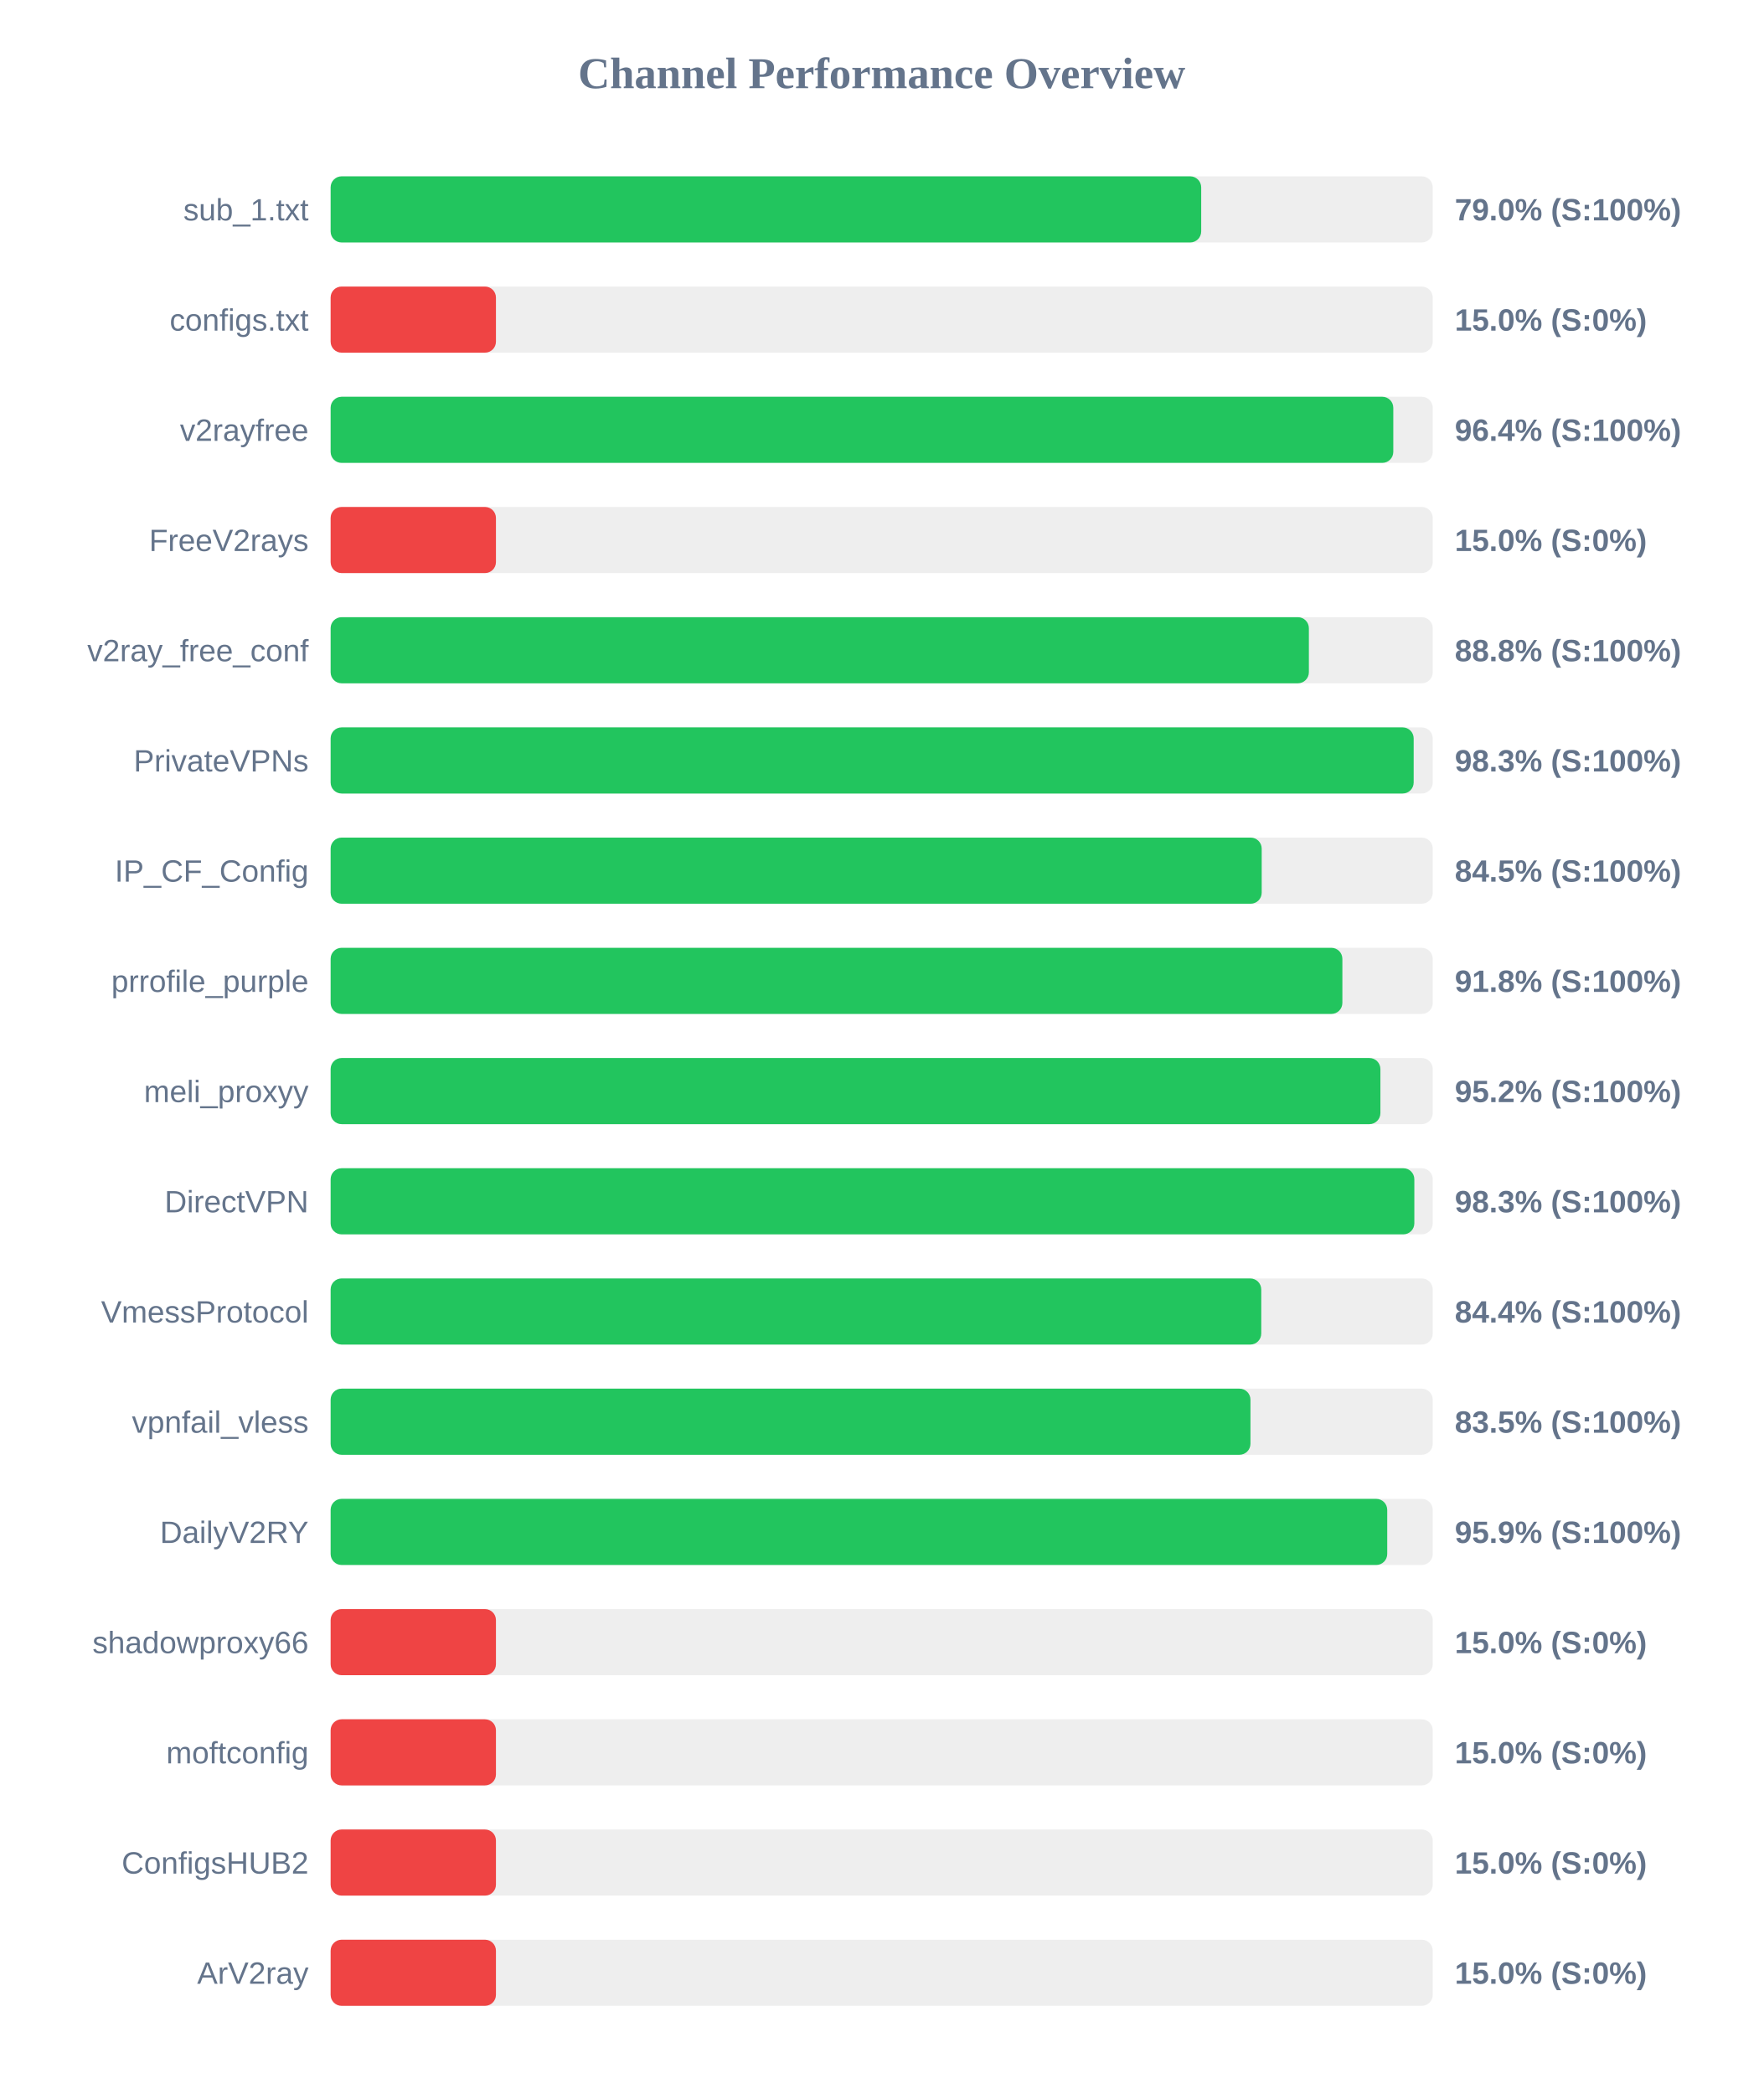
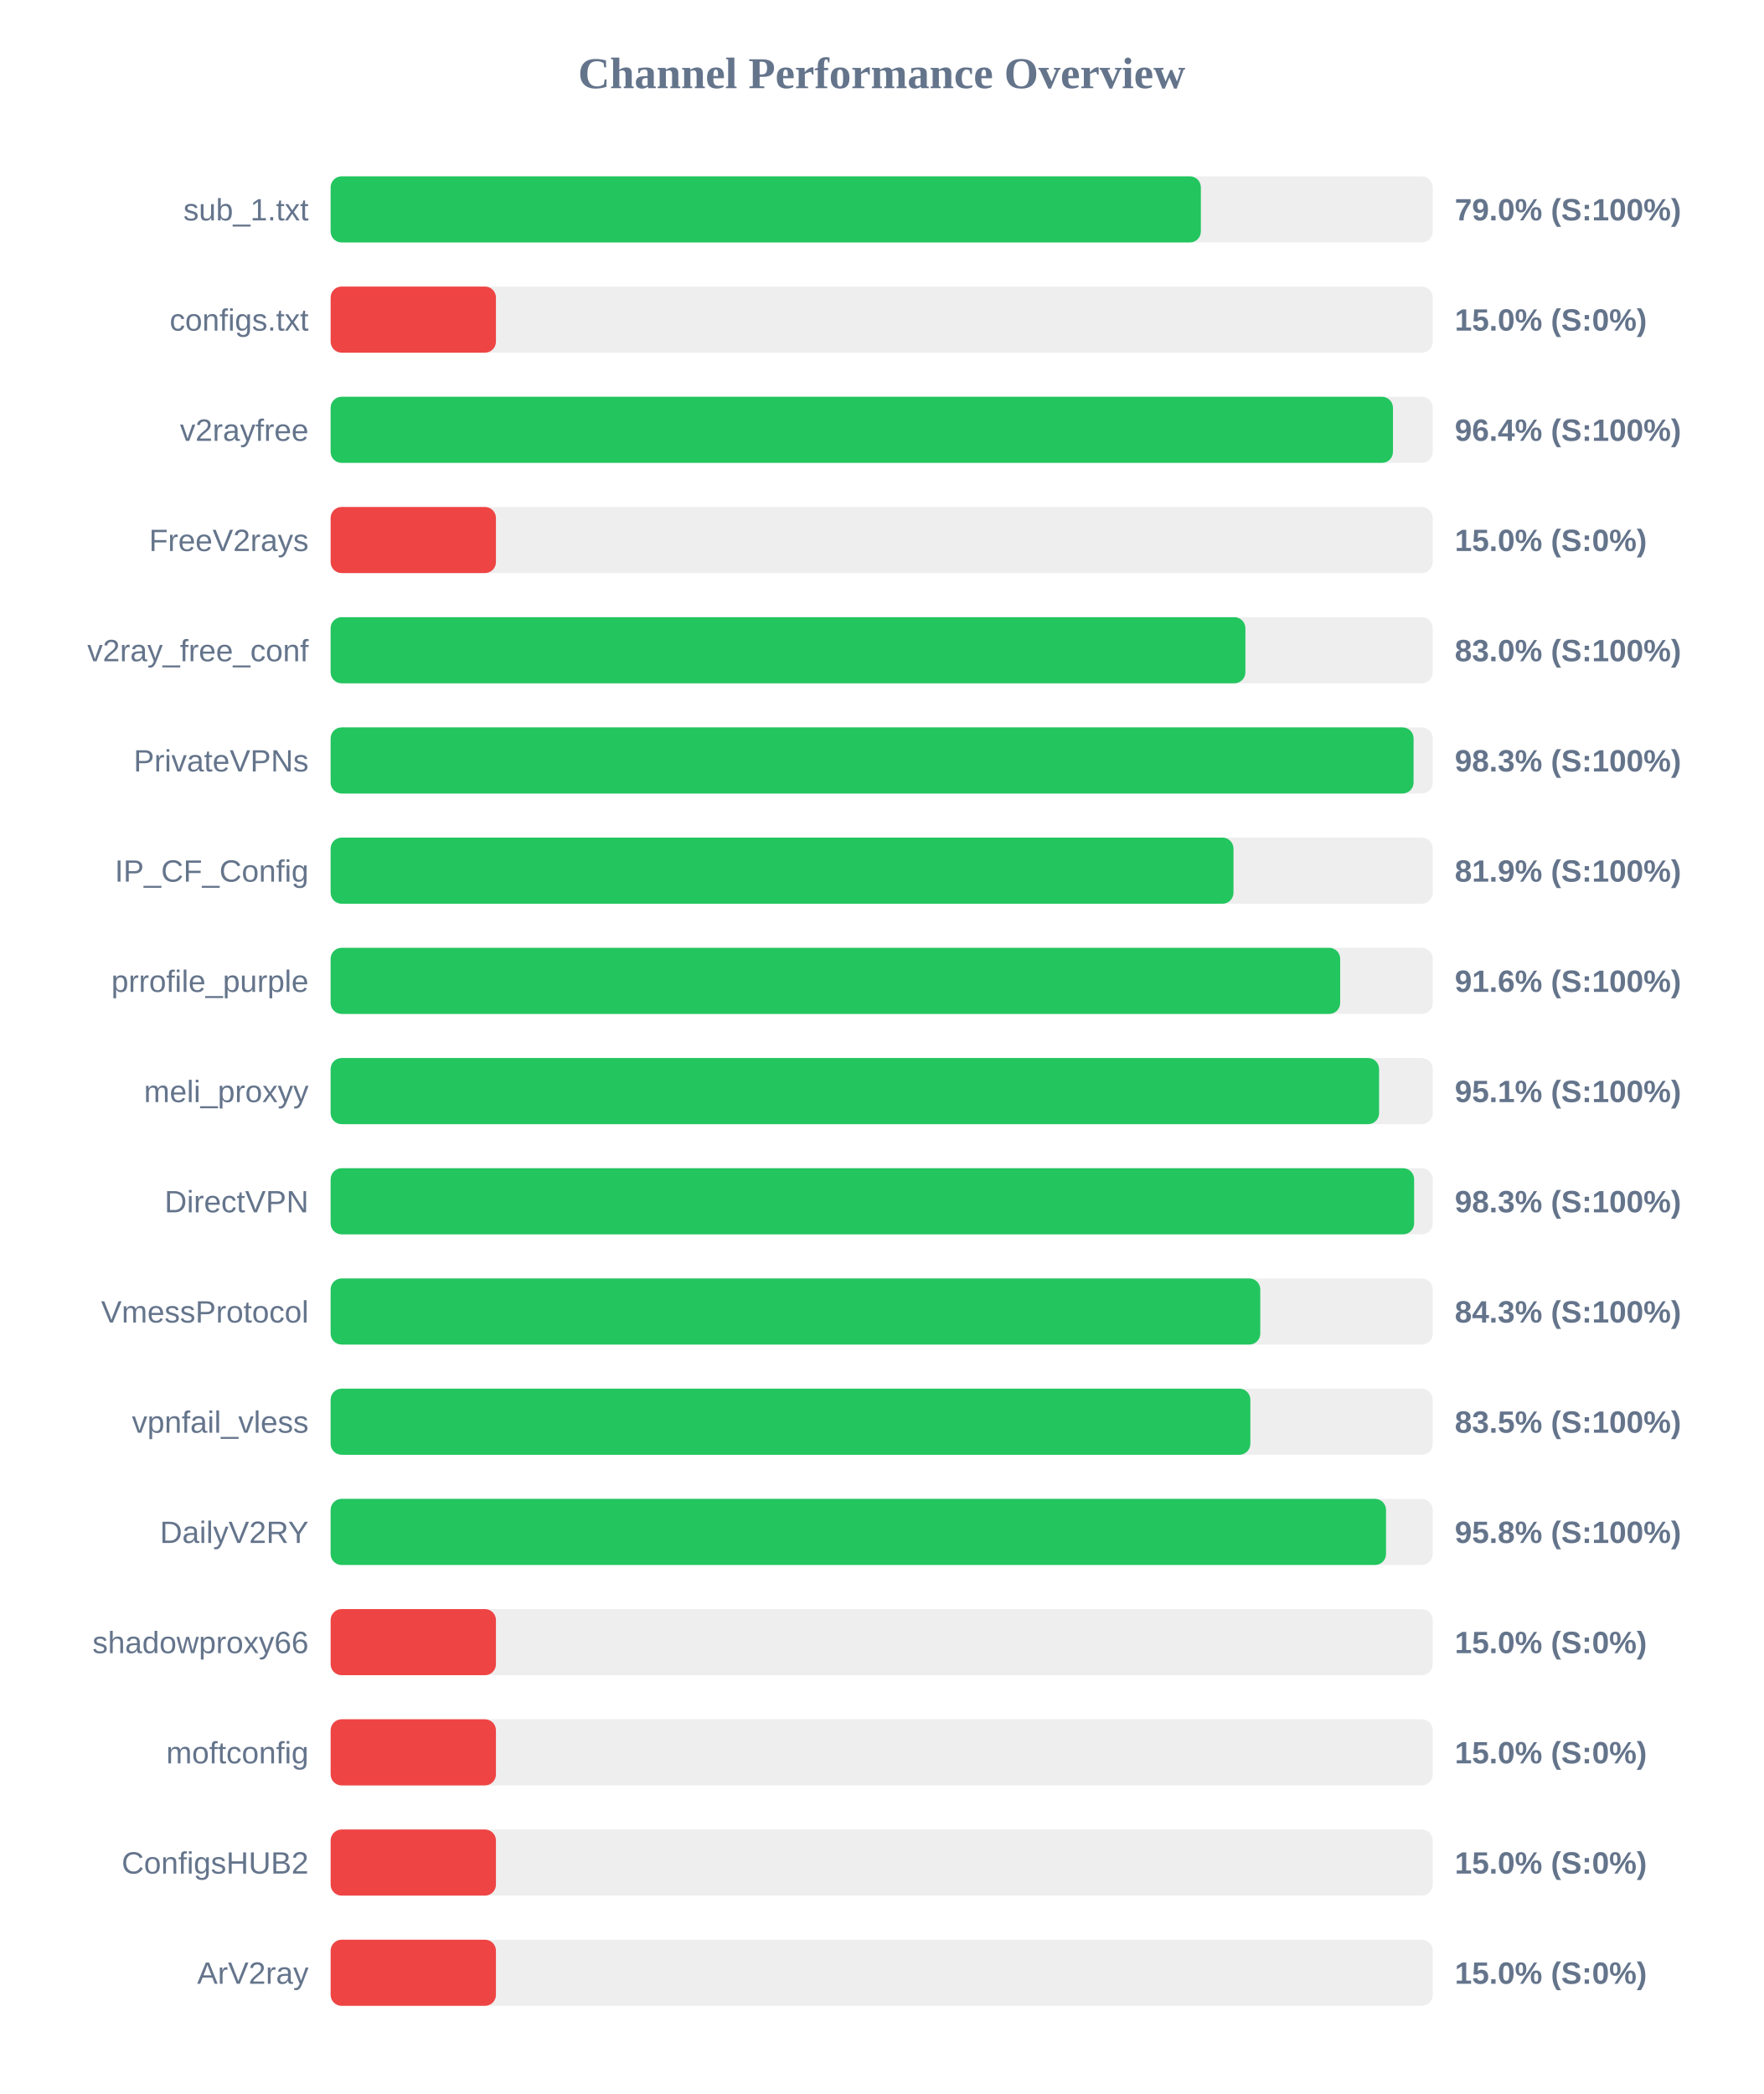
<svg xmlns="http://www.w3.org/2000/svg" width="800" height="950" version="1.1">
  <style>
        .row { font: 14px Arial; fill: #64748b; }
        .score { font: bold 14px Arial; fill: #64748b; }
    </style>
  <text x="400" y="40" text-anchor="middle" font-size="20px" font-weight="bold" fill="#64748b">Channel Performance Overview</text>
  <rect x="150" y="80" width="500" height="30" fill="#eee" rx="5" />
-   <rect x="150" y="80" width="394.95" height="30" fill="#22c55e" rx="5" />
+   <rect x="150" y="80" width="394.8" height="30" fill="#22c55e" rx="5" />
  <text x="140" y="100" text-anchor="end" class="row">sub_1.txt</text>
  <text x="660" y="100" text-anchor="start" class="score">79.0% (S:100%)</text>
  <rect x="150" y="130" width="500" height="30" fill="#eee" rx="5" />
  <rect x="150" y="130" width="75.0" height="30" fill="#ef4444" rx="5" />
  <text x="140" y="150" text-anchor="end" class="row">configs.txt</text>
  <text x="660" y="150" text-anchor="start" class="score">15.0% (S:0%)</text>
  <rect x="150" y="180" width="500" height="30" fill="#eee" rx="5" />
-   <rect x="150" y="180" width="482.1" height="30" fill="#22c55e" rx="5" />
+   <rect x="150" y="180" width="481.95" height="30" fill="#22c55e" rx="5" />
  <text x="140" y="200" text-anchor="end" class="row">v2rayfree</text>
  <text x="660" y="200" text-anchor="start" class="score">96.4% (S:100%)</text>
  <rect x="150" y="230" width="500" height="30" fill="#eee" rx="5" />
  <rect x="150" y="230" width="75.0" height="30" fill="#ef4444" rx="5" />
  <text x="140" y="250" text-anchor="end" class="row">FreeV2rays</text>
  <text x="660" y="250" text-anchor="start" class="score">15.0% (S:0%)</text>
  <rect x="150" y="280" width="500" height="30" fill="#eee" rx="5" />
-   <rect x="150" y="280" width="443.8" height="30" fill="#22c55e" rx="5" />
+   <rect x="150" y="280" width="415.0" height="30" fill="#22c55e" rx="5" />
  <text x="140" y="300" text-anchor="end" class="row">v2ray_free_conf</text>
-   <text x="660" y="300" text-anchor="start" class="score">88.8% (S:100%)</text>
+   <text x="660" y="300" text-anchor="start" class="score">83.0% (S:100%)</text>
  <rect x="150" y="330" width="500" height="30" fill="#eee" rx="5" />
-   <rect x="150" y="330" width="491.35" height="30" fill="#22c55e" rx="5" />
+   <rect x="150" y="330" width="491.3" height="30" fill="#22c55e" rx="5" />
  <text x="140" y="350" text-anchor="end" class="row">PrivateVPNs</text>
  <text x="660" y="350" text-anchor="start" class="score">98.3% (S:100%)</text>
  <rect x="150" y="380" width="500" height="30" fill="#eee" rx="5" />
-   <rect x="150" y="380" width="422.4" height="30" fill="#22c55e" rx="5" />
+   <rect x="150" y="380" width="409.6" height="30" fill="#22c55e" rx="5" />
  <text x="140" y="400" text-anchor="end" class="row">IP_CF_Config</text>
-   <text x="660" y="400" text-anchor="start" class="score">84.5% (S:100%)</text>
+   <text x="660" y="400" text-anchor="start" class="score">81.9% (S:100%)</text>
  <rect x="150" y="430" width="500" height="30" fill="#eee" rx="5" />
-   <rect x="150" y="430" width="459.0" height="30" fill="#22c55e" rx="5" />
+   <rect x="150" y="430" width="458.0" height="30" fill="#22c55e" rx="5" />
  <text x="140" y="450" text-anchor="end" class="row">prrofile_purple</text>
-   <text x="660" y="450" text-anchor="start" class="score">91.8% (S:100%)</text>
+   <text x="660" y="450" text-anchor="start" class="score">91.6% (S:100%)</text>
  <rect x="150" y="480" width="500" height="30" fill="#eee" rx="5" />
-   <rect x="150" y="480" width="476.25" height="30" fill="#22c55e" rx="5" />
+   <rect x="150" y="480" width="475.65" height="30" fill="#22c55e" rx="5" />
  <text x="140" y="500" text-anchor="end" class="row">meli_proxyy</text>
-   <text x="660" y="500" text-anchor="start" class="score">95.2% (S:100%)</text>
+   <text x="660" y="500" text-anchor="start" class="score">95.1% (S:100%)</text>
  <rect x="150" y="530" width="500" height="30" fill="#eee" rx="5" />
-   <rect x="150" y="530" width="491.65" height="30" fill="#22c55e" rx="5" />
+   <rect x="150" y="530" width="491.55" height="30" fill="#22c55e" rx="5" />
  <text x="140" y="550" text-anchor="end" class="row">DirectVPN</text>
  <text x="660" y="550" text-anchor="start" class="score">98.3% (S:100%)</text>
  <rect x="150" y="580" width="500" height="30" fill="#eee" rx="5" />
-   <rect x="150" y="580" width="422.2" height="30" fill="#22c55e" rx="5" />
+   <rect x="150" y="580" width="421.75" height="30" fill="#22c55e" rx="5" />
  <text x="140" y="600" text-anchor="end" class="row">VmessProtocol</text>
-   <text x="660" y="600" text-anchor="start" class="score">84.4% (S:100%)</text>
+   <text x="660" y="600" text-anchor="start" class="score">84.3% (S:100%)</text>
  <rect x="150" y="630" width="500" height="30" fill="#eee" rx="5" />
-   <rect x="150" y="630" width="417.3" height="30" fill="#22c55e" rx="5" />
+   <rect x="150" y="630" width="417.25" height="30" fill="#22c55e" rx="5" />
  <text x="140" y="650" text-anchor="end" class="row">vpnfail_vless</text>
  <text x="660" y="650" text-anchor="start" class="score">83.5% (S:100%)</text>
  <rect x="150" y="680" width="500" height="30" fill="#eee" rx="5" />
-   <rect x="150" y="680" width="479.35" height="30" fill="#22c55e" rx="5" />
+   <rect x="150" y="680" width="478.8" height="30" fill="#22c55e" rx="5" />
  <text x="140" y="700" text-anchor="end" class="row">DailyV2RY</text>
-   <text x="660" y="700" text-anchor="start" class="score">95.9% (S:100%)</text>
+   <text x="660" y="700" text-anchor="start" class="score">95.8% (S:100%)</text>
  <rect x="150" y="730" width="500" height="30" fill="#eee" rx="5" />
  <rect x="150" y="730" width="75.0" height="30" fill="#ef4444" rx="5" />
  <text x="140" y="750" text-anchor="end" class="row">shadowproxy66</text>
  <text x="660" y="750" text-anchor="start" class="score">15.0% (S:0%)</text>
  <rect x="150" y="780" width="500" height="30" fill="#eee" rx="5" />
  <rect x="150" y="780" width="75.0" height="30" fill="#ef4444" rx="5" />
  <text x="140" y="800" text-anchor="end" class="row">moftconfig</text>
  <text x="660" y="800" text-anchor="start" class="score">15.0% (S:0%)</text>
  <rect x="150" y="830" width="500" height="30" fill="#eee" rx="5" />
  <rect x="150" y="830" width="75.0" height="30" fill="#ef4444" rx="5" />
  <text x="140" y="850" text-anchor="end" class="row">ConfigsHUB2</text>
  <text x="660" y="850" text-anchor="start" class="score">15.0% (S:0%)</text>
  <rect x="150" y="880" width="500" height="30" fill="#eee" rx="5" />
  <rect x="150" y="880" width="75.0" height="30" fill="#ef4444" rx="5" />
  <text x="140" y="900" text-anchor="end" class="row">ArV2ray</text>
  <text x="660" y="900" text-anchor="start" class="score">15.0% (S:0%)</text>
</svg>
